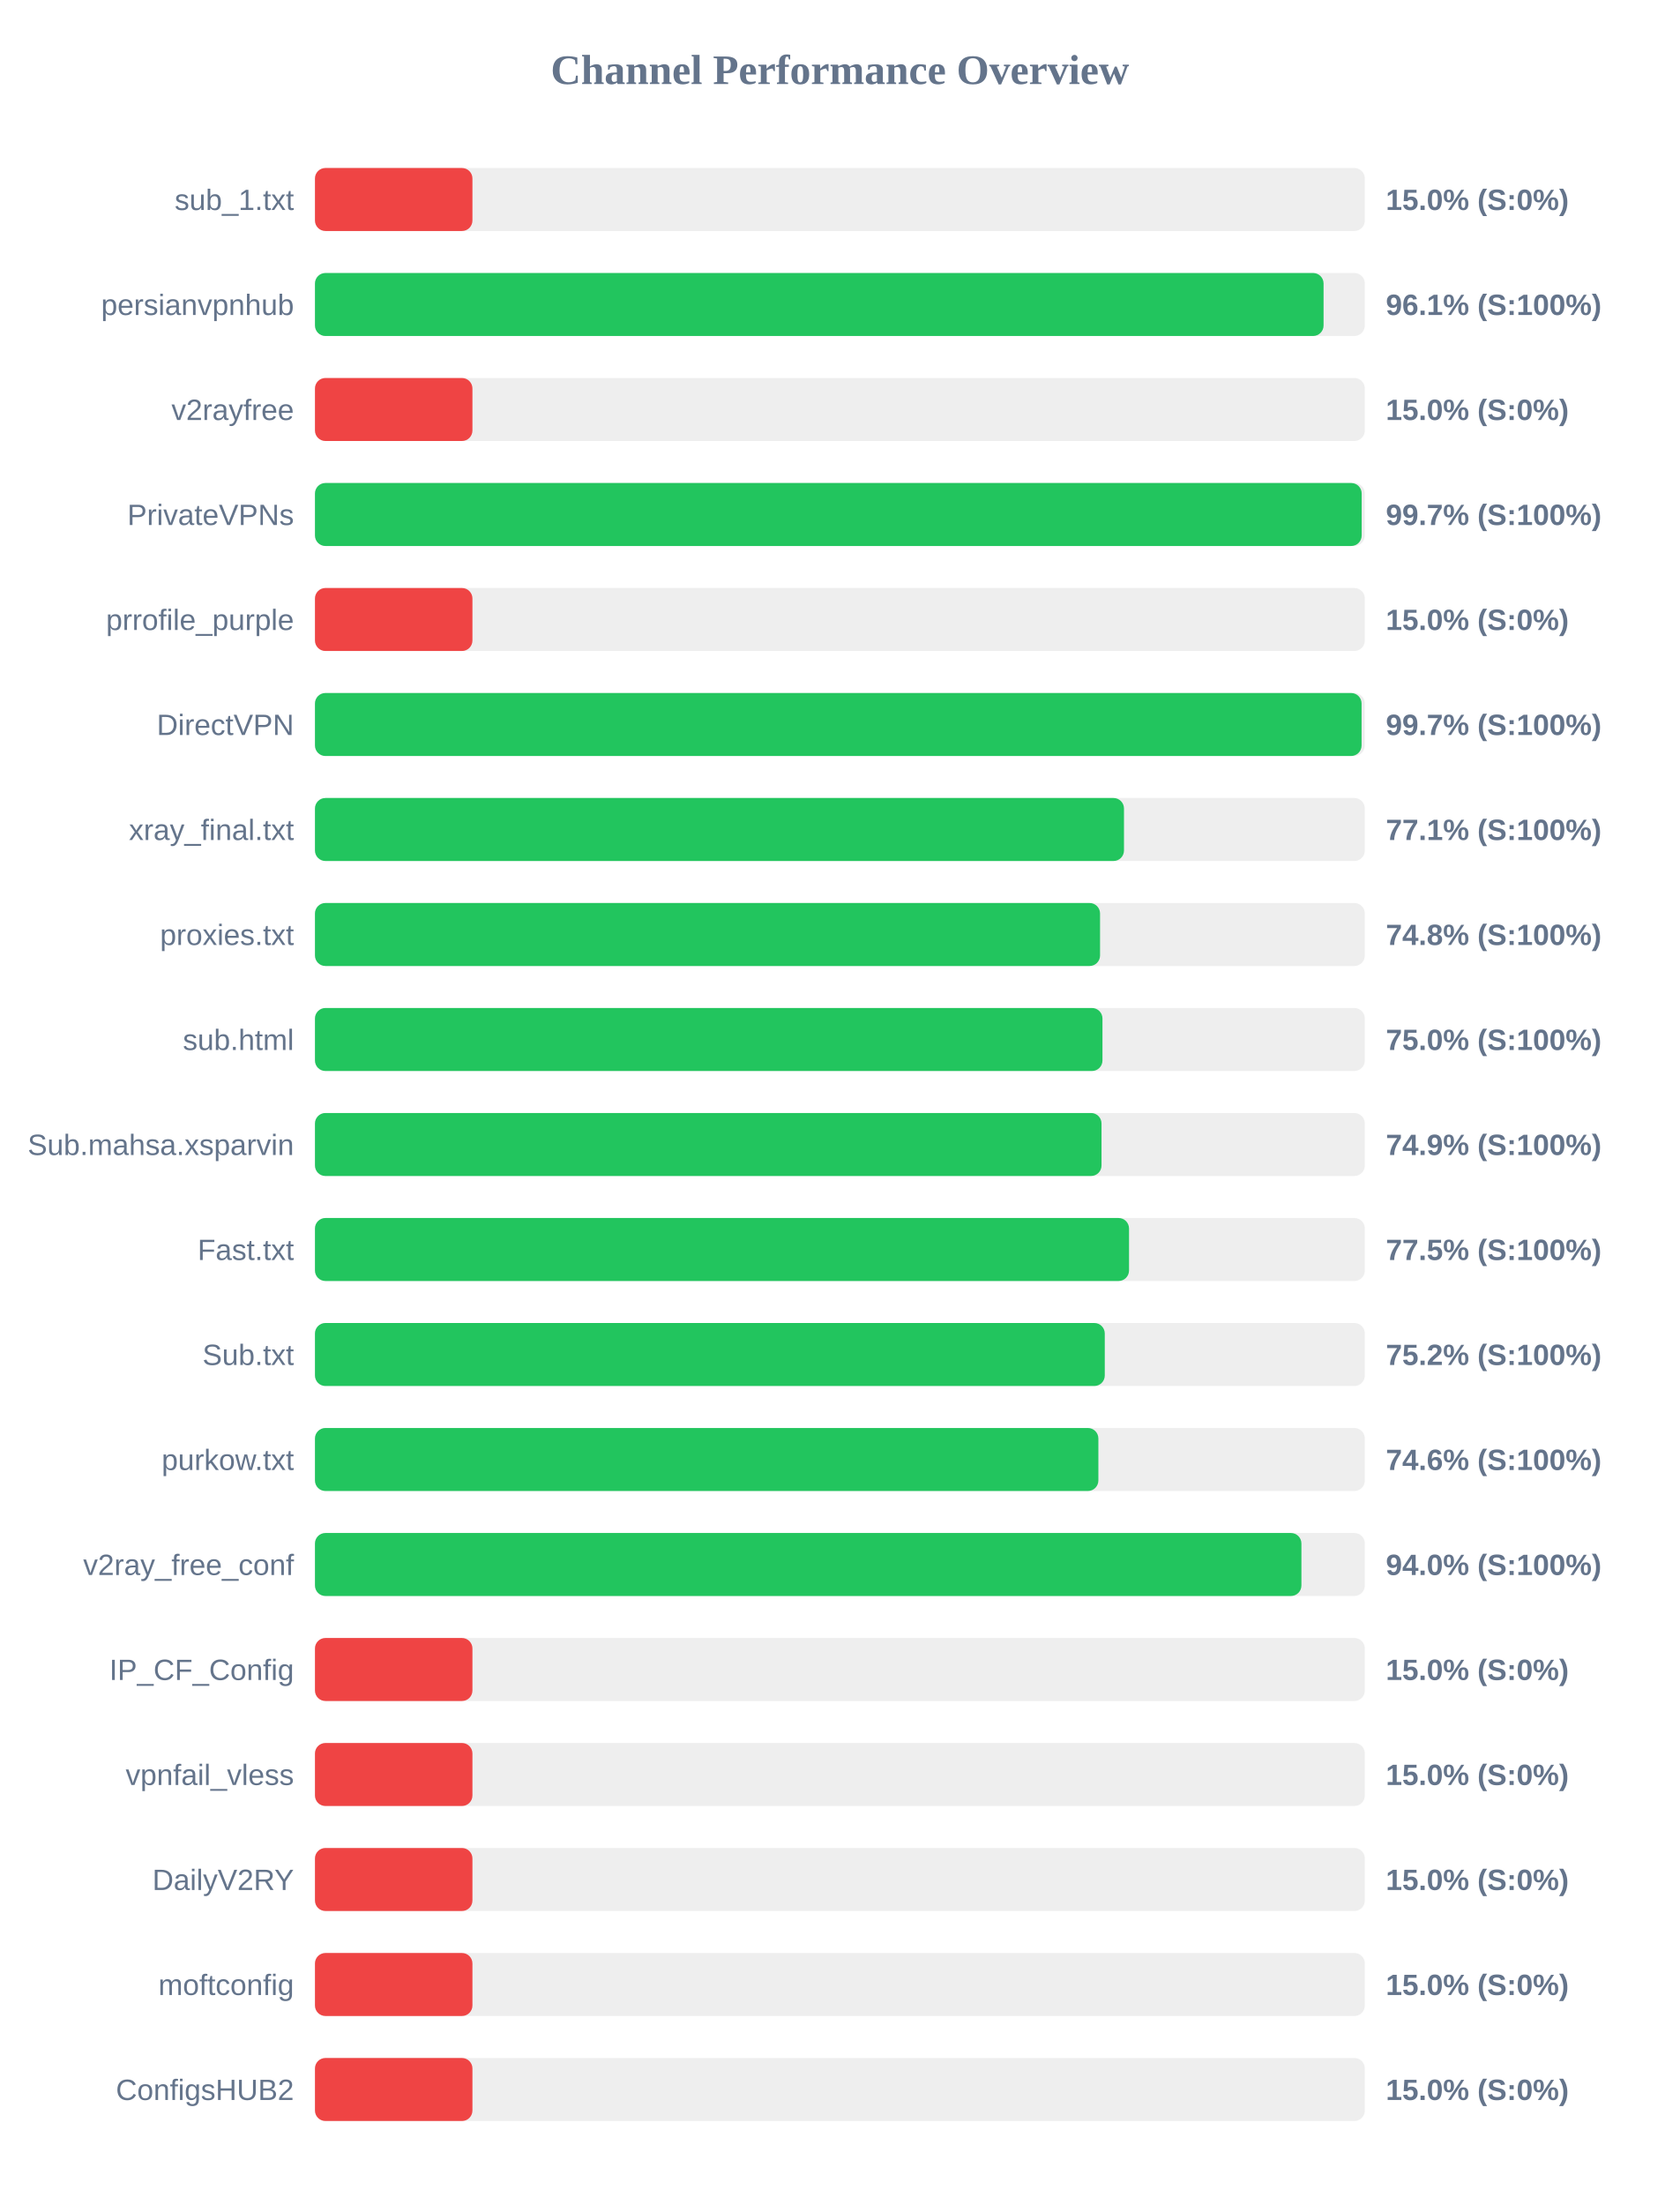
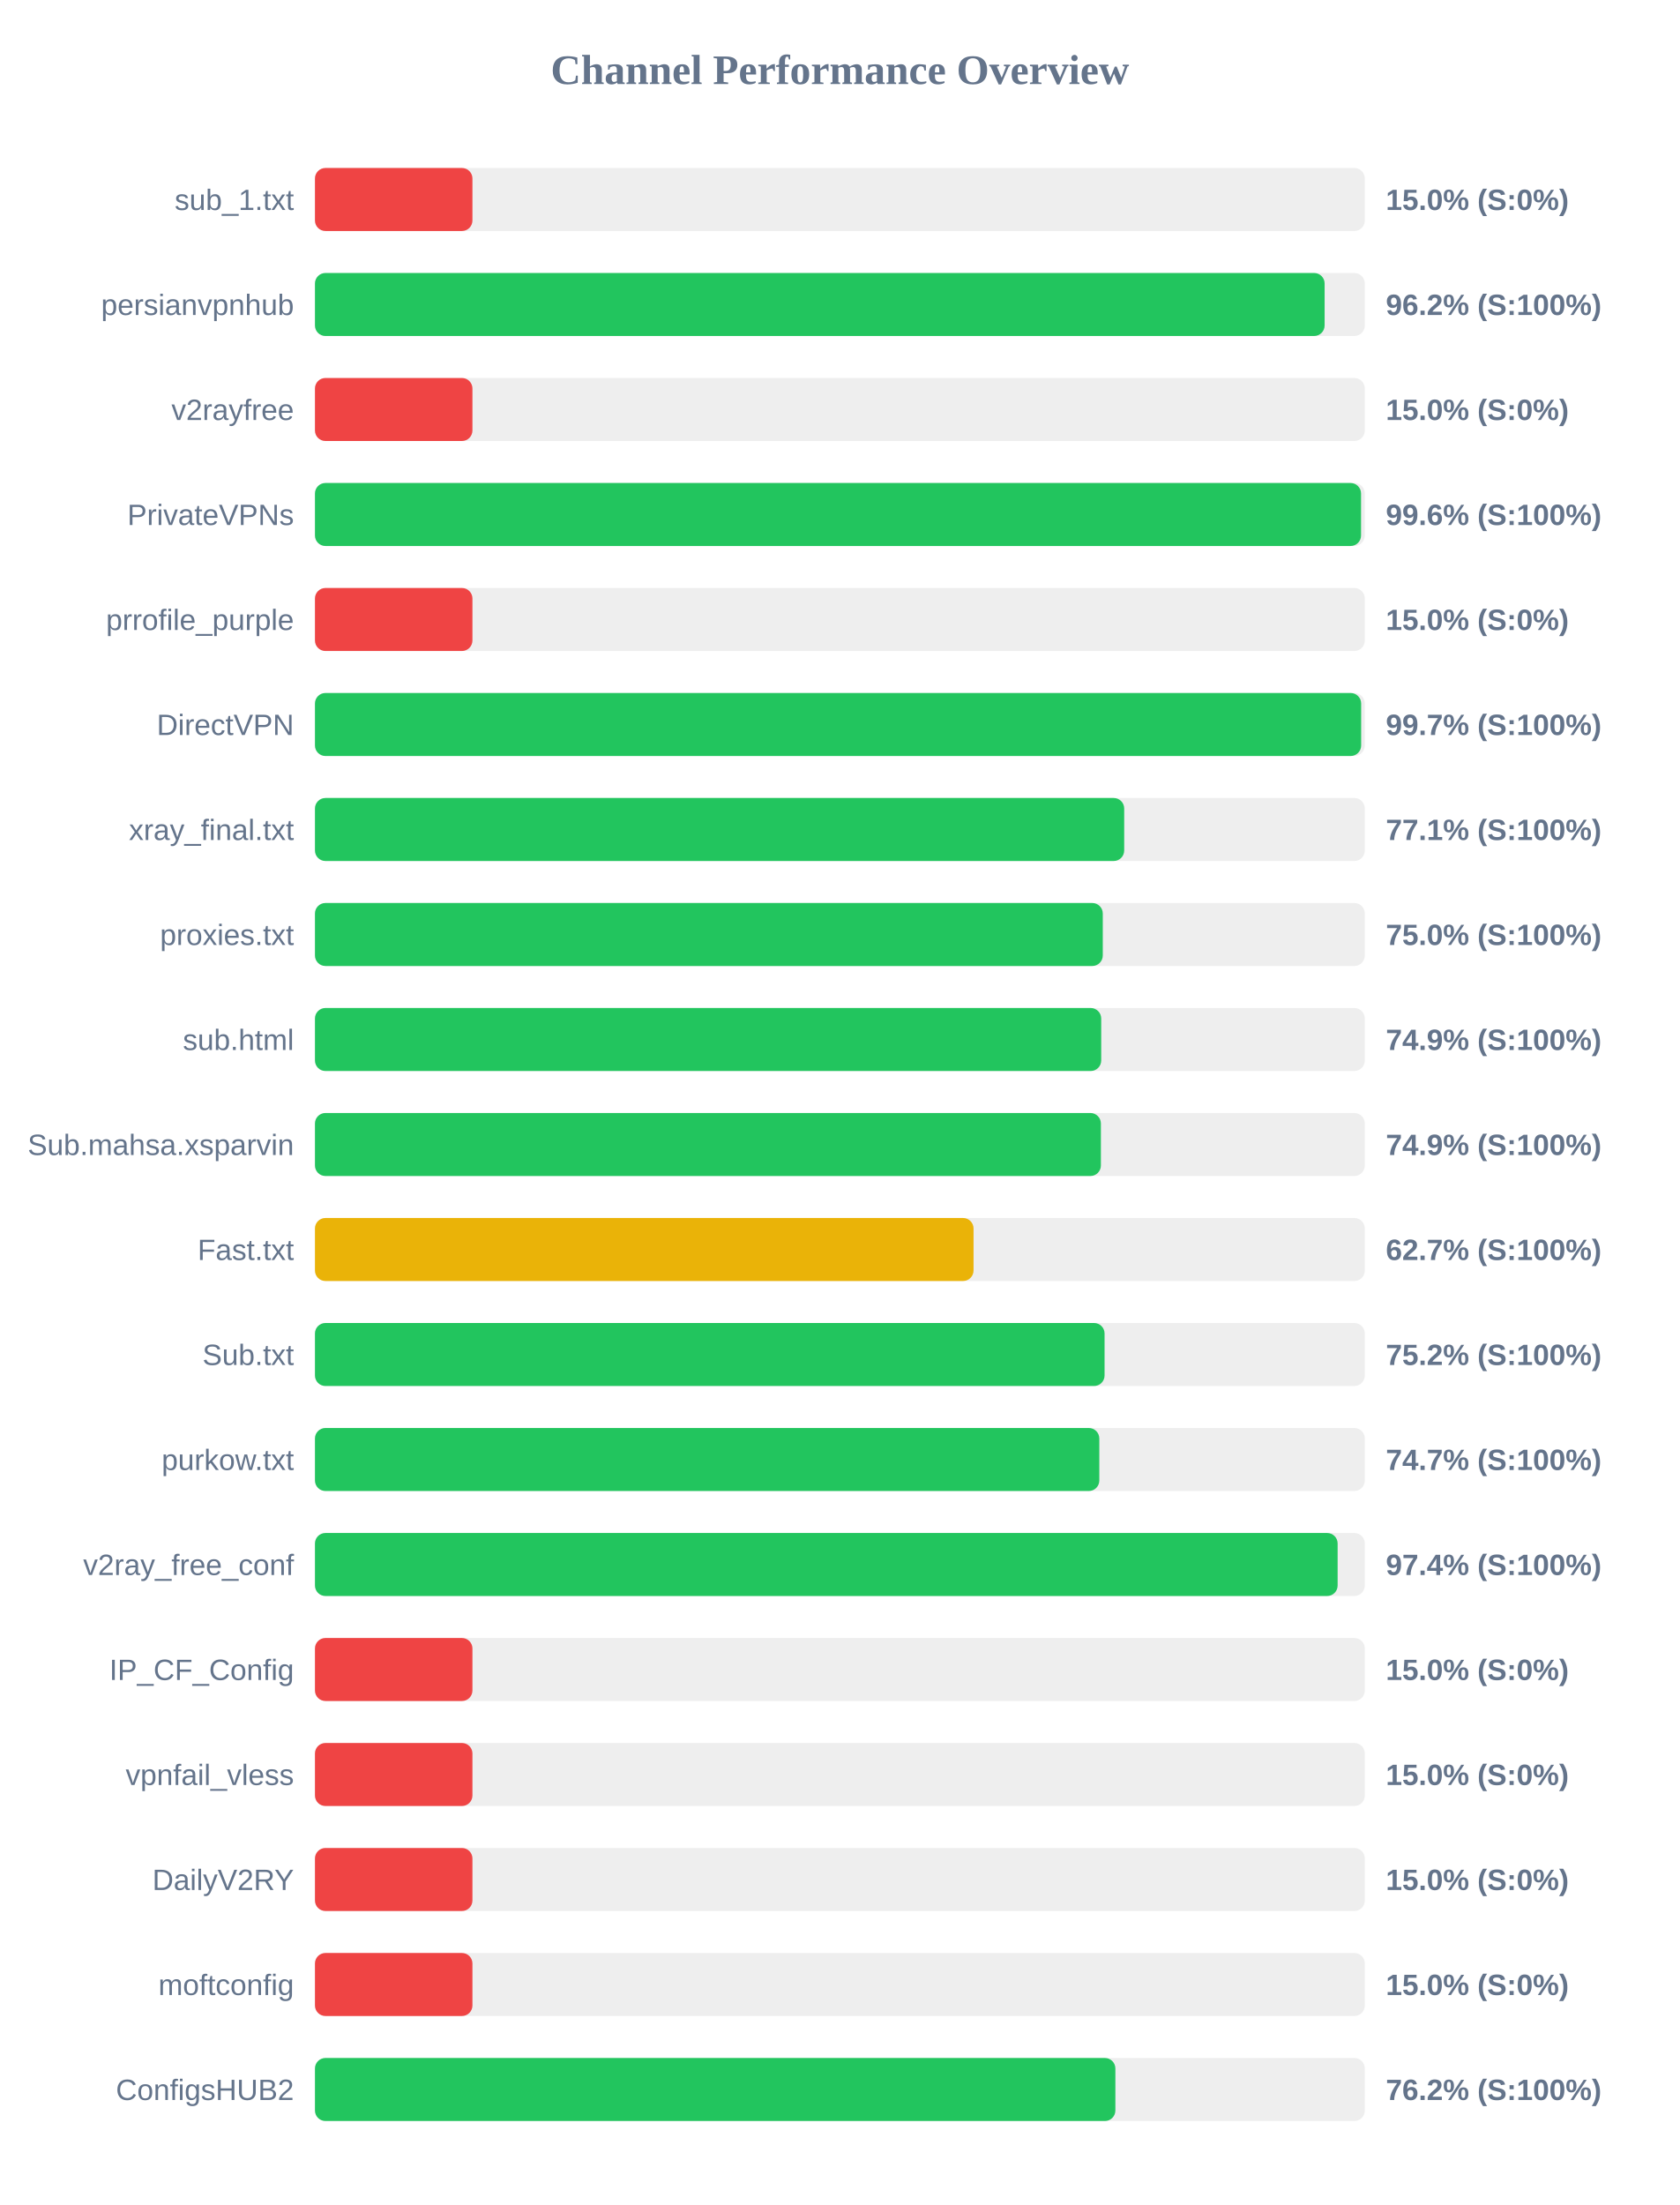
<svg xmlns="http://www.w3.org/2000/svg" width="800" height="1050" version="1.1">
  <style>
        .row { font: 14px Arial; fill: #64748b; }
        .score { font: bold 14px Arial; fill: #64748b; }
    </style>
  <text x="400" y="40" text-anchor="middle" font-size="20px" font-weight="bold" fill="#64748b">Channel Performance Overview</text>
  <rect x="150" y="80" width="500" height="30" fill="#eee" rx="5" />
  <rect x="150" y="80" width="75.0" height="30" fill="#ef4444" rx="5" />
  <text x="140" y="100" text-anchor="end" class="row">sub_1.txt</text>
  <text x="660" y="100" text-anchor="start" class="score">15.0% (S:0%)</text>
  <rect x="150" y="130" width="500" height="30" fill="#eee" rx="5" />
-   <rect x="150" y="130" width="480.35" height="30" fill="#22c55e" rx="5" />
+   <rect x="150" y="130" width="480.85" height="30" fill="#22c55e" rx="5" />
  <text x="140" y="150" text-anchor="end" class="row">persianvpnhub</text>
-   <text x="660" y="150" text-anchor="start" class="score">96.1% (S:100%)</text>
+   <text x="660" y="150" text-anchor="start" class="score">96.2% (S:100%)</text>
  <rect x="150" y="180" width="500" height="30" fill="#eee" rx="5" />
  <rect x="150" y="180" width="75.0" height="30" fill="#ef4444" rx="5" />
  <text x="140" y="200" text-anchor="end" class="row">v2rayfree</text>
  <text x="660" y="200" text-anchor="start" class="score">15.0% (S:0%)</text>
  <rect x="150" y="230" width="500" height="30" fill="#eee" rx="5" />
-   <rect x="150" y="230" width="498.5" height="30" fill="#22c55e" rx="5" />
+   <rect x="150" y="230" width="498.2" height="30" fill="#22c55e" rx="5" />
  <text x="140" y="250" text-anchor="end" class="row">PrivateVPNs</text>
-   <text x="660" y="250" text-anchor="start" class="score">99.7% (S:100%)</text>
+   <text x="660" y="250" text-anchor="start" class="score">99.6% (S:100%)</text>
  <rect x="150" y="280" width="500" height="30" fill="#eee" rx="5" />
  <rect x="150" y="280" width="75.0" height="30" fill="#ef4444" rx="5" />
  <text x="140" y="300" text-anchor="end" class="row">prrofile_purple</text>
  <text x="660" y="300" text-anchor="start" class="score">15.0% (S:0%)</text>
  <rect x="150" y="330" width="500" height="30" fill="#eee" rx="5" />
-   <rect x="150" y="330" width="498.45" height="30" fill="#22c55e" rx="5" />
+   <rect x="150" y="330" width="498.25" height="30" fill="#22c55e" rx="5" />
  <text x="140" y="350" text-anchor="end" class="row">DirectVPN</text>
  <text x="660" y="350" text-anchor="start" class="score">99.7% (S:100%)</text>
  <rect x="150" y="380" width="500" height="30" fill="#eee" rx="5" />
-   <rect x="150" y="380" width="385.3" height="30" fill="#22c55e" rx="5" />
+   <rect x="150" y="380" width="385.4" height="30" fill="#22c55e" rx="5" />
  <text x="140" y="400" text-anchor="end" class="row">xray_final.txt</text>
  <text x="660" y="400" text-anchor="start" class="score">77.1% (S:100%)</text>
  <rect x="150" y="430" width="500" height="30" fill="#eee" rx="5" />
-   <rect x="150" y="430" width="373.9" height="30" fill="#22c55e" rx="5" />
+   <rect x="150" y="430" width="375.2" height="30" fill="#22c55e" rx="5" />
  <text x="140" y="450" text-anchor="end" class="row">proxies.txt</text>
-   <text x="660" y="450" text-anchor="start" class="score">74.8% (S:100%)</text>
+   <text x="660" y="450" text-anchor="start" class="score">75.0% (S:100%)</text>
  <rect x="150" y="480" width="500" height="30" fill="#eee" rx="5" />
-   <rect x="150" y="480" width="375.05" height="30" fill="#22c55e" rx="5" />
+   <rect x="150" y="480" width="374.45" height="30" fill="#22c55e" rx="5" />
  <text x="140" y="500" text-anchor="end" class="row">sub.html</text>
-   <text x="660" y="500" text-anchor="start" class="score">75.0% (S:100%)</text>
+   <text x="660" y="500" text-anchor="start" class="score">74.9% (S:100%)</text>
  <rect x="150" y="530" width="500" height="30" fill="#eee" rx="5" />
-   <rect x="150" y="530" width="374.6" height="30" fill="#22c55e" rx="5" />
+   <rect x="150" y="530" width="374.3" height="30" fill="#22c55e" rx="5" />
  <text x="140" y="550" text-anchor="end" class="row">Sub.mahsa.xsparvin</text>
  <text x="660" y="550" text-anchor="start" class="score">74.9% (S:100%)</text>
  <rect x="150" y="580" width="500" height="30" fill="#eee" rx="5" />
-   <rect x="150" y="580" width="387.7" height="30" fill="#22c55e" rx="5" />
+   <rect x="150" y="580" width="313.65" height="30" fill="#eab308" rx="5" />
  <text x="140" y="600" text-anchor="end" class="row">Fast.txt</text>
-   <text x="660" y="600" text-anchor="start" class="score">77.5% (S:100%)</text>
+   <text x="660" y="600" text-anchor="start" class="score">62.7% (S:100%)</text>
  <rect x="150" y="630" width="500" height="30" fill="#eee" rx="5" />
-   <rect x="150" y="630" width="376.15" height="30" fill="#22c55e" rx="5" />
+   <rect x="150" y="630" width="376.05" height="30" fill="#22c55e" rx="5" />
  <text x="140" y="650" text-anchor="end" class="row">Sub.txt</text>
  <text x="660" y="650" text-anchor="start" class="score">75.2% (S:100%)</text>
  <rect x="150" y="680" width="500" height="30" fill="#eee" rx="5" />
-   <rect x="150" y="680" width="373.1" height="30" fill="#22c55e" rx="5" />
+   <rect x="150" y="680" width="373.55" height="30" fill="#22c55e" rx="5" />
  <text x="140" y="700" text-anchor="end" class="row">purkow.txt</text>
-   <text x="660" y="700" text-anchor="start" class="score">74.6% (S:100%)</text>
+   <text x="660" y="700" text-anchor="start" class="score">74.7% (S:100%)</text>
  <rect x="150" y="730" width="500" height="30" fill="#eee" rx="5" />
-   <rect x="150" y="730" width="469.8" height="30" fill="#22c55e" rx="5" />
+   <rect x="150" y="730" width="487.05" height="30" fill="#22c55e" rx="5" />
  <text x="140" y="750" text-anchor="end" class="row">v2ray_free_conf</text>
-   <text x="660" y="750" text-anchor="start" class="score">94.0% (S:100%)</text>
+   <text x="660" y="750" text-anchor="start" class="score">97.4% (S:100%)</text>
  <rect x="150" y="780" width="500" height="30" fill="#eee" rx="5" />
  <rect x="150" y="780" width="75.0" height="30" fill="#ef4444" rx="5" />
  <text x="140" y="800" text-anchor="end" class="row">IP_CF_Config</text>
  <text x="660" y="800" text-anchor="start" class="score">15.0% (S:0%)</text>
  <rect x="150" y="830" width="500" height="30" fill="#eee" rx="5" />
  <rect x="150" y="830" width="75.0" height="30" fill="#ef4444" rx="5" />
  <text x="140" y="850" text-anchor="end" class="row">vpnfail_vless</text>
  <text x="660" y="850" text-anchor="start" class="score">15.0% (S:0%)</text>
  <rect x="150" y="880" width="500" height="30" fill="#eee" rx="5" />
  <rect x="150" y="880" width="75.0" height="30" fill="#ef4444" rx="5" />
  <text x="140" y="900" text-anchor="end" class="row">DailyV2RY</text>
  <text x="660" y="900" text-anchor="start" class="score">15.0% (S:0%)</text>
  <rect x="150" y="930" width="500" height="30" fill="#eee" rx="5" />
  <rect x="150" y="930" width="75.0" height="30" fill="#ef4444" rx="5" />
  <text x="140" y="950" text-anchor="end" class="row">moftconfig</text>
  <text x="660" y="950" text-anchor="start" class="score">15.0% (S:0%)</text>
  <rect x="150" y="980" width="500" height="30" fill="#eee" rx="5" />
-   <rect x="150" y="980" width="75.0" height="30" fill="#ef4444" rx="5" />
+   <rect x="150" y="980" width="381.2" height="30" fill="#22c55e" rx="5" />
  <text x="140" y="1000" text-anchor="end" class="row">ConfigsHUB2</text>
-   <text x="660" y="1000" text-anchor="start" class="score">15.0% (S:0%)</text>
+   <text x="660" y="1000" text-anchor="start" class="score">76.2% (S:100%)</text>
</svg>
